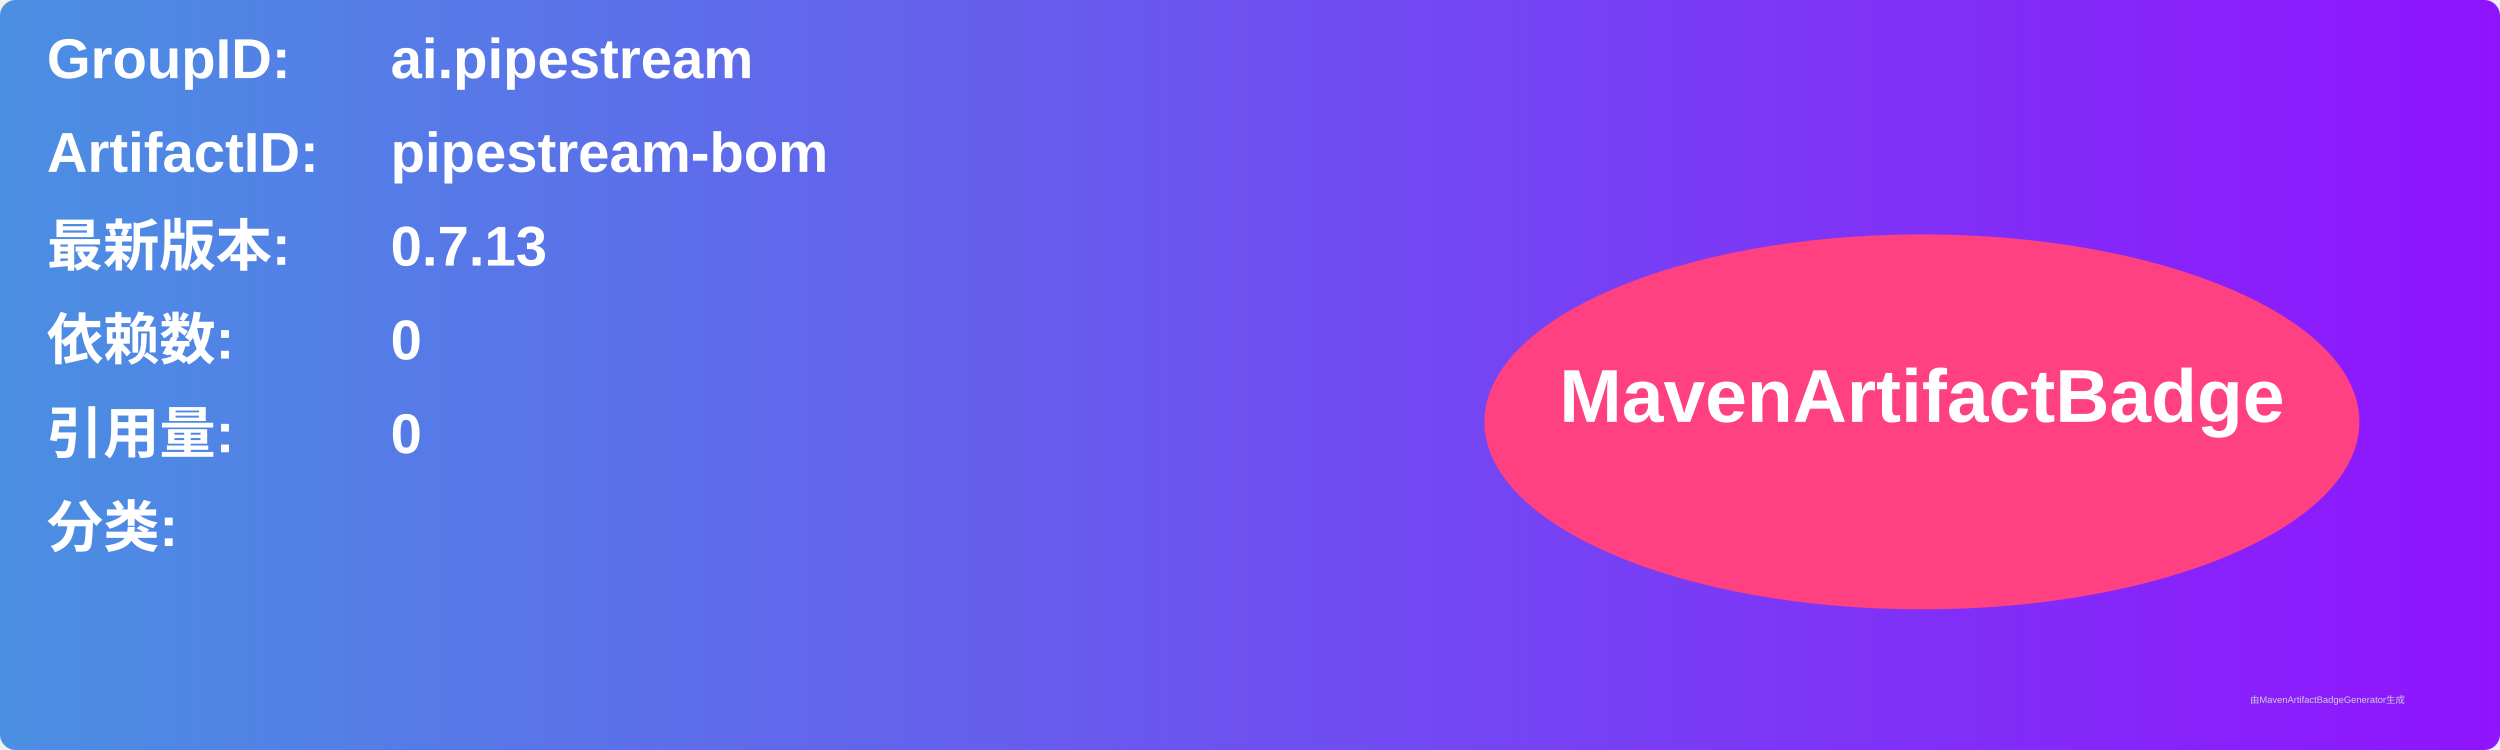
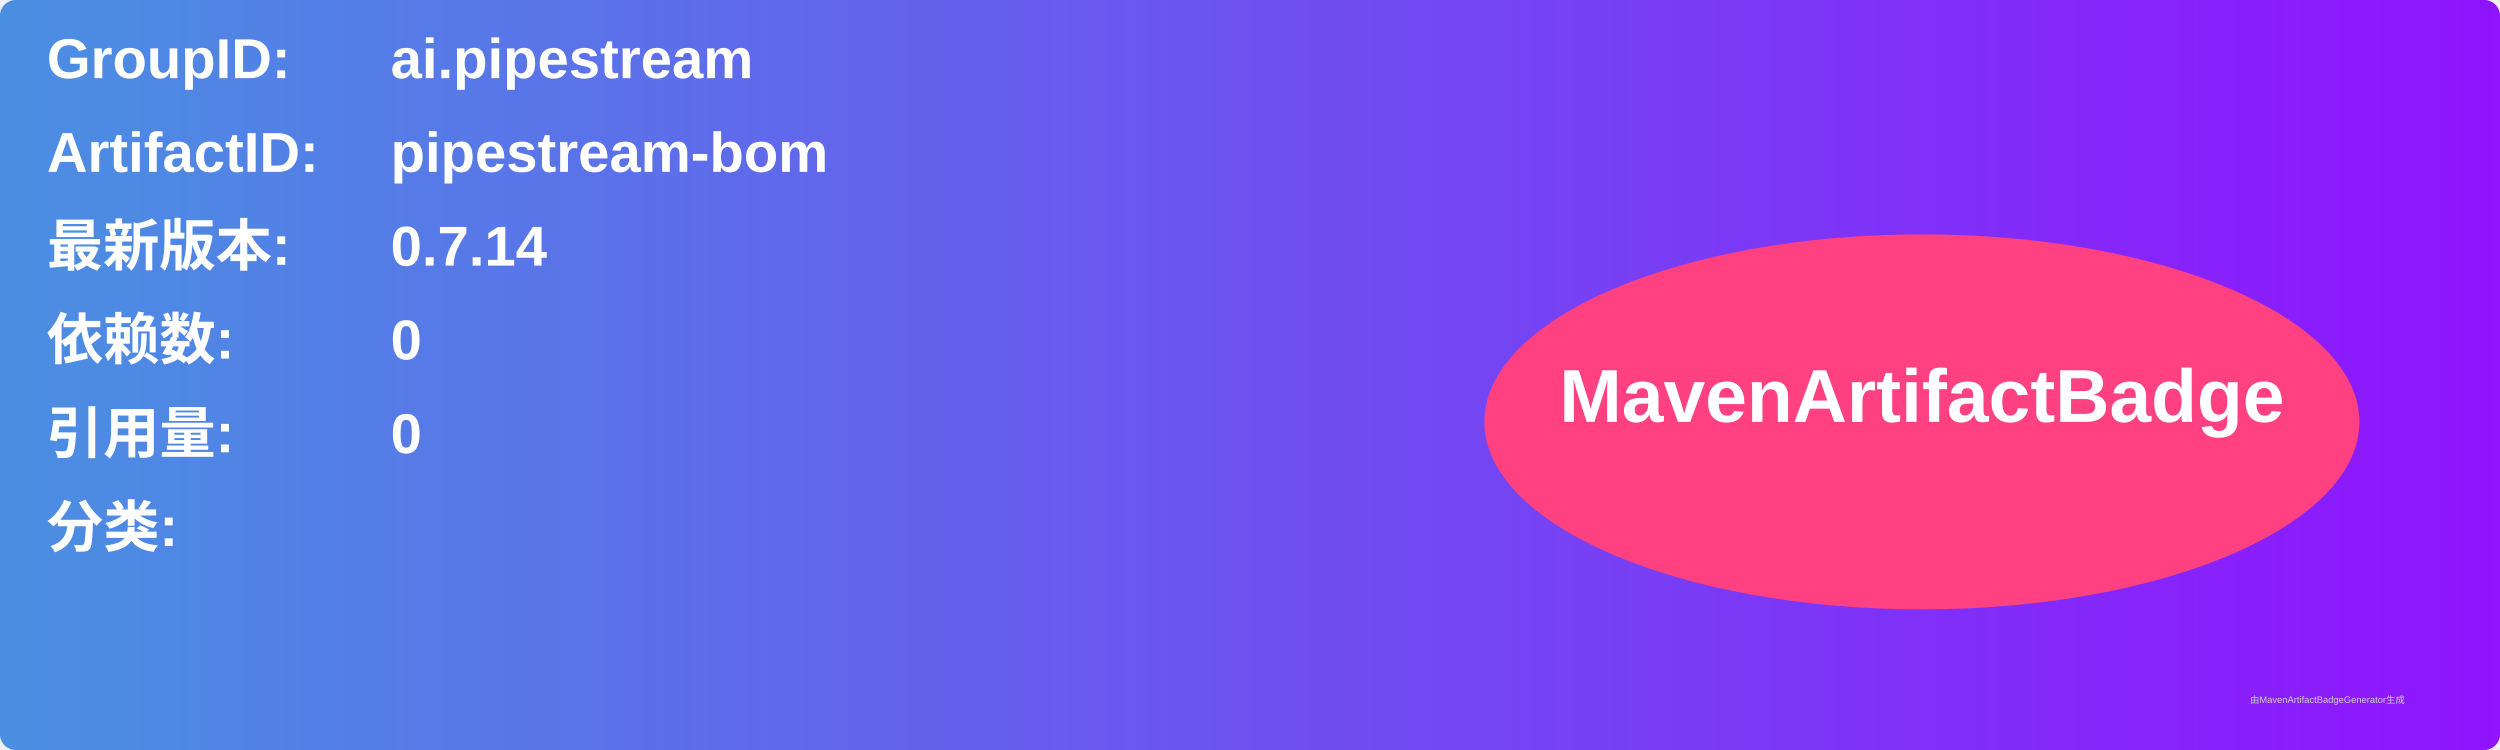
<svg xmlns="http://www.w3.org/2000/svg" width="800" height="240" viewBox="0 0 800 240">
  <linearGradient id="grad" x1="0%" y1="0%" x2="100%" y2="0%">
    <stop offset="0%" stop-color="#4a90e2" />
    <stop offset="100%" stop-color="#9013fe" />
  </linearGradient>
  <rect width="100%" height="100%" rx="5" ry="5" fill="url(#grad)" />
  <g transform="translate(15, 15)">
    <text x="0" y="10" font-family="Arial" font-size="18" fill="white" font-weight="bold" width="260">GroupID:</text>
    <text x="110" y="10" font-family="Arial" font-size="18" fill="white" font-weight="bold" width="460">ai.pipestream</text>
    <text x="0" y="40" font-family="Arial" font-size="18" fill="white" font-weight="bold" width="260">ArtifactID:</text>
    <text x="110" y="40" font-family="Arial" font-size="18" fill="white" font-weight="bold" width="460">pipestream-bom</text>
    <text x="0" y="70" font-family="Arial" font-size="18" fill="white" font-weight="bold">最新版本:</text>
    <text x="110" y="70" font-family="Arial" font-size="18" fill="white" font-weight="bold">
-       <tspan font-weight="bold">0.7.13</tspan>
+       <tspan font-weight="bold">0.7.14</tspan>
    </text>
    <text x="0" y="100" font-family="Arial" font-size="18" fill="white" font-weight="bold">依赖数: </text>
    <text x="110" y="100" font-family="Arial" font-size="18" fill="white">
      <tspan font-weight="bold">0</tspan>
    </text>
    <text x="0" y="130" font-family="Arial" font-size="18" fill="white" font-weight="bold">引用量: </text>
    <text x="110" y="130" font-family="Arial" font-size="18" fill="white">
      <tspan font-weight="bold">0</tspan>
    </text>
    <text x="0" y="160" font-family="Arial" font-size="18" fill="white" font-weight="bold">分类:</text>
    <text x="10" y="190" font-family="Arial" font-size="10" fill="white">
      <tspan font-weight="bold" />
    </text>
    <ellipse cx="600" cy="120" rx="140" ry="60" fill="#ff4081" />
    <text x="600" y="120" text-anchor="middle" font-family="Arial" font-size="24" fill="white" font-weight="bold">MavenArtifactBadge</text>
  </g>
  <text x="720" y="225" font-family="Arial" font-size="3" fill="#d0d0d0">由MavenArtifactBadgeGenerator生成</text>
</svg>
